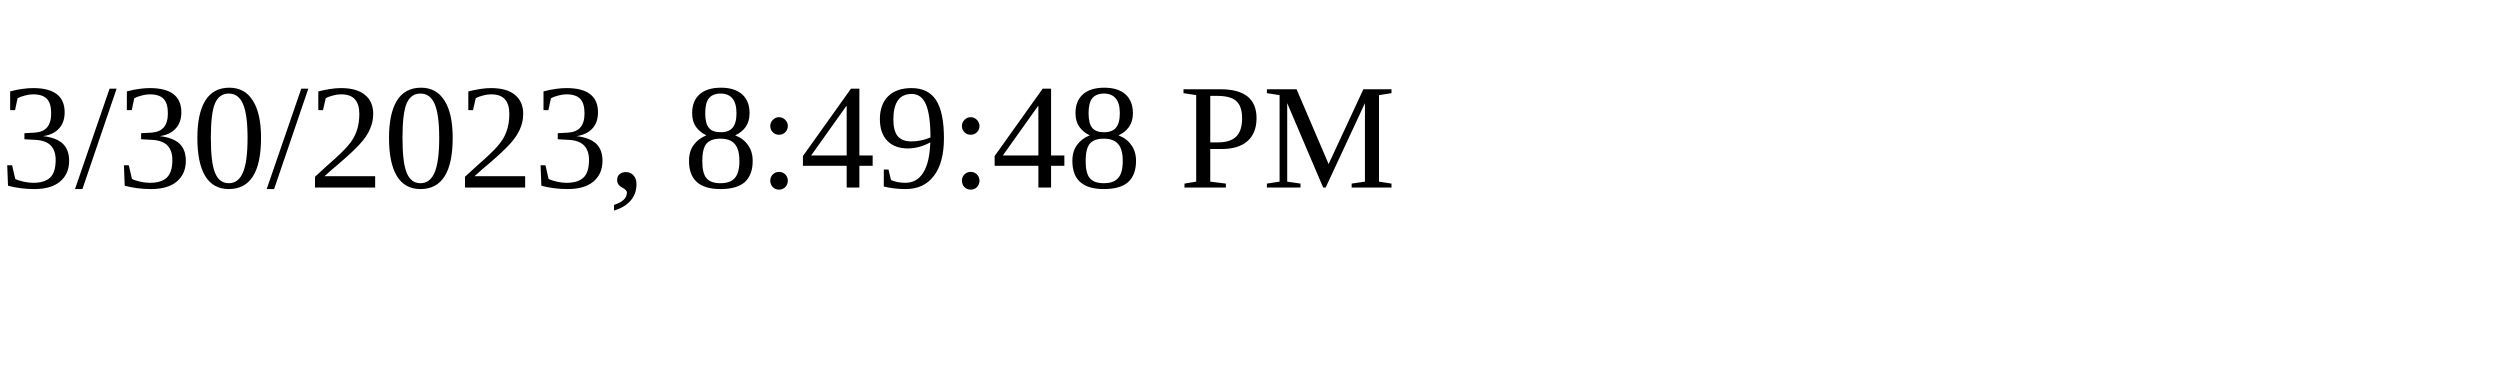
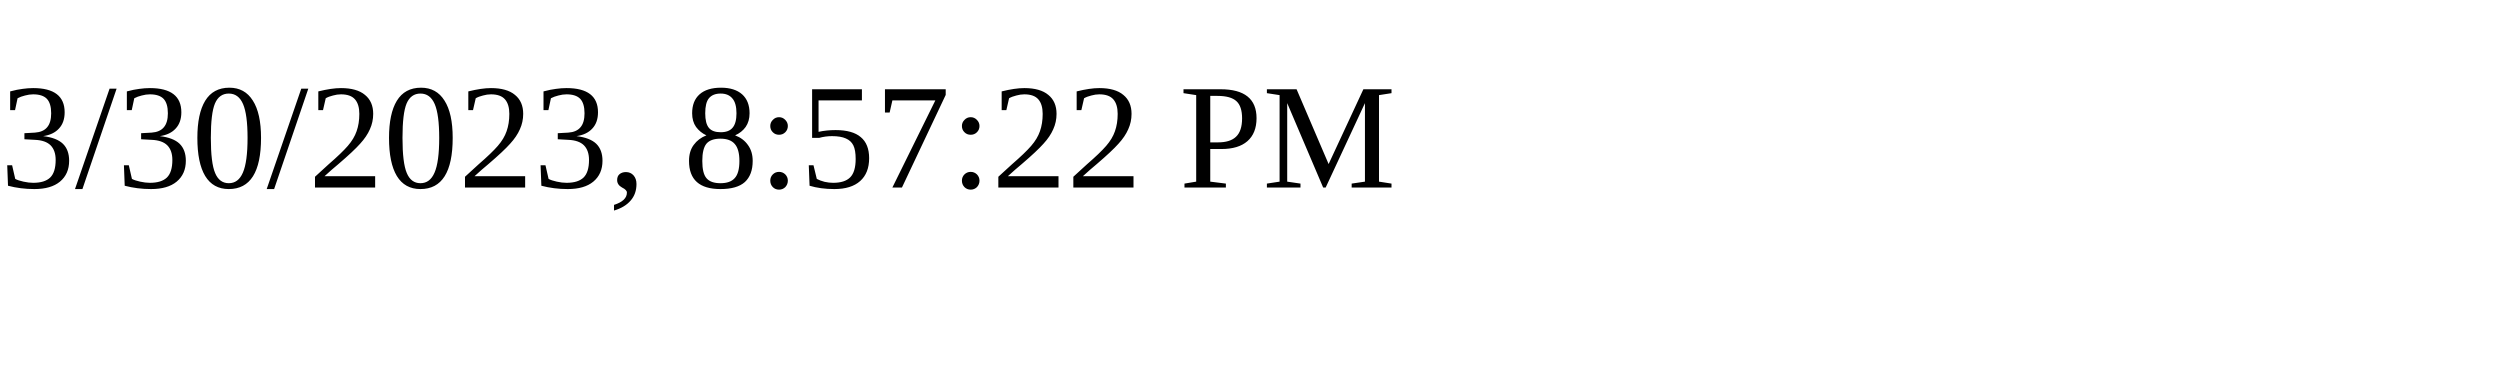
<svg xmlns="http://www.w3.org/2000/svg" height="30" width="200">
-   <text x="0" y="15">3/30/2023, 8:49:48 PM</text>
+   <text x="0" y="15">3/30/2023, 8:57:22 PM</text>
</svg>
